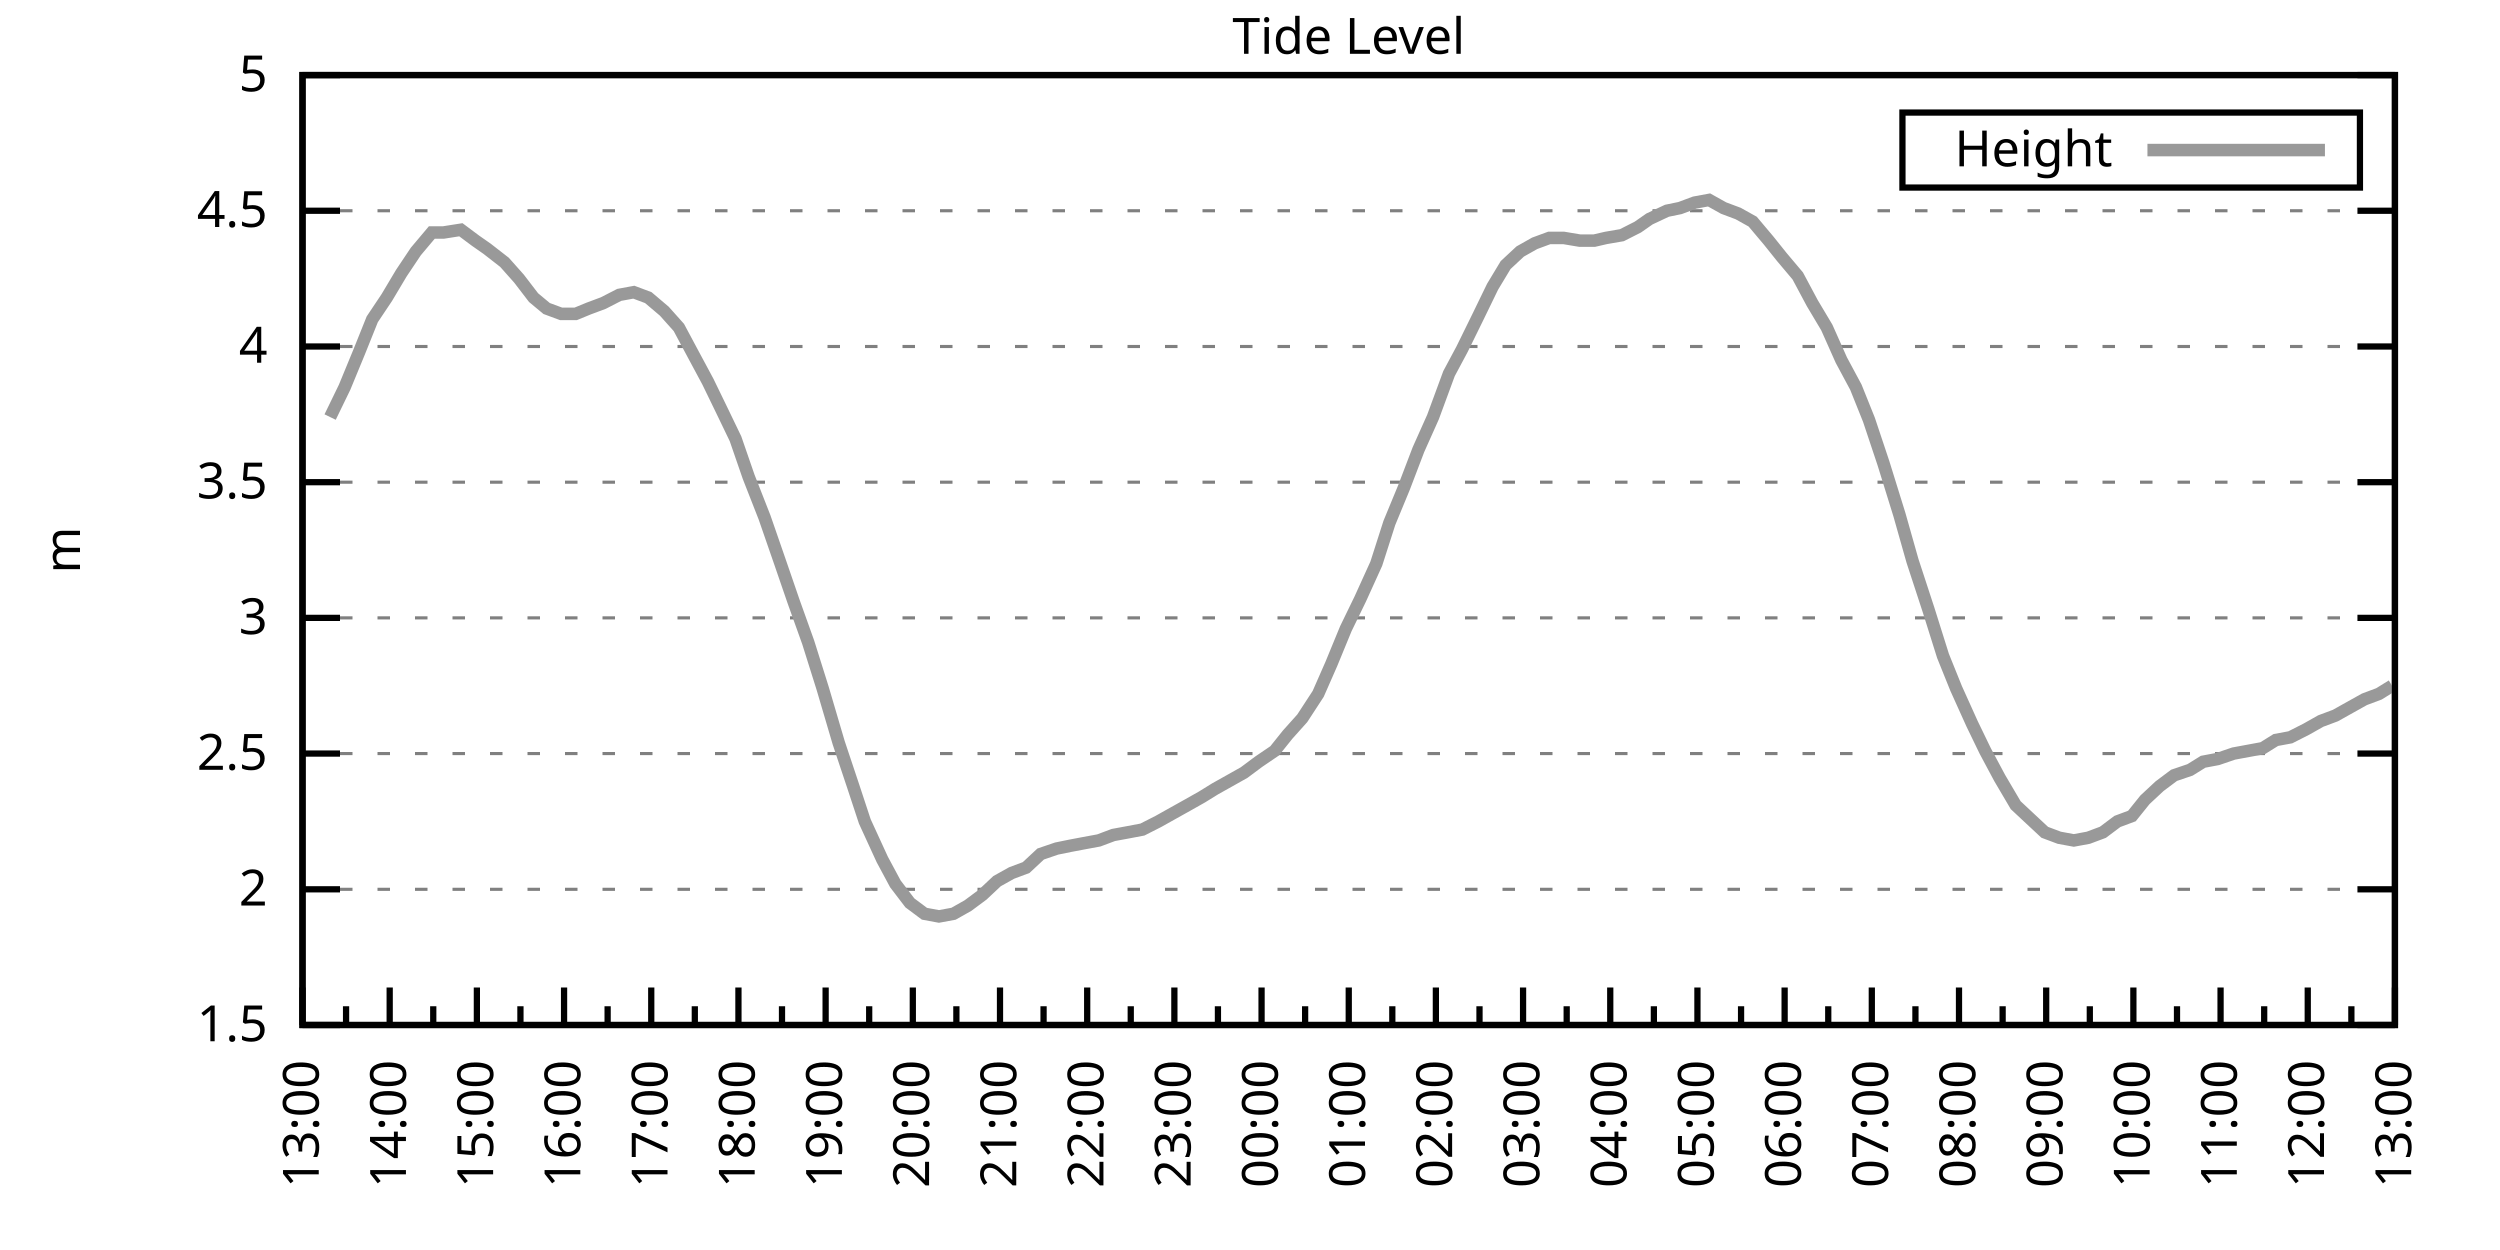
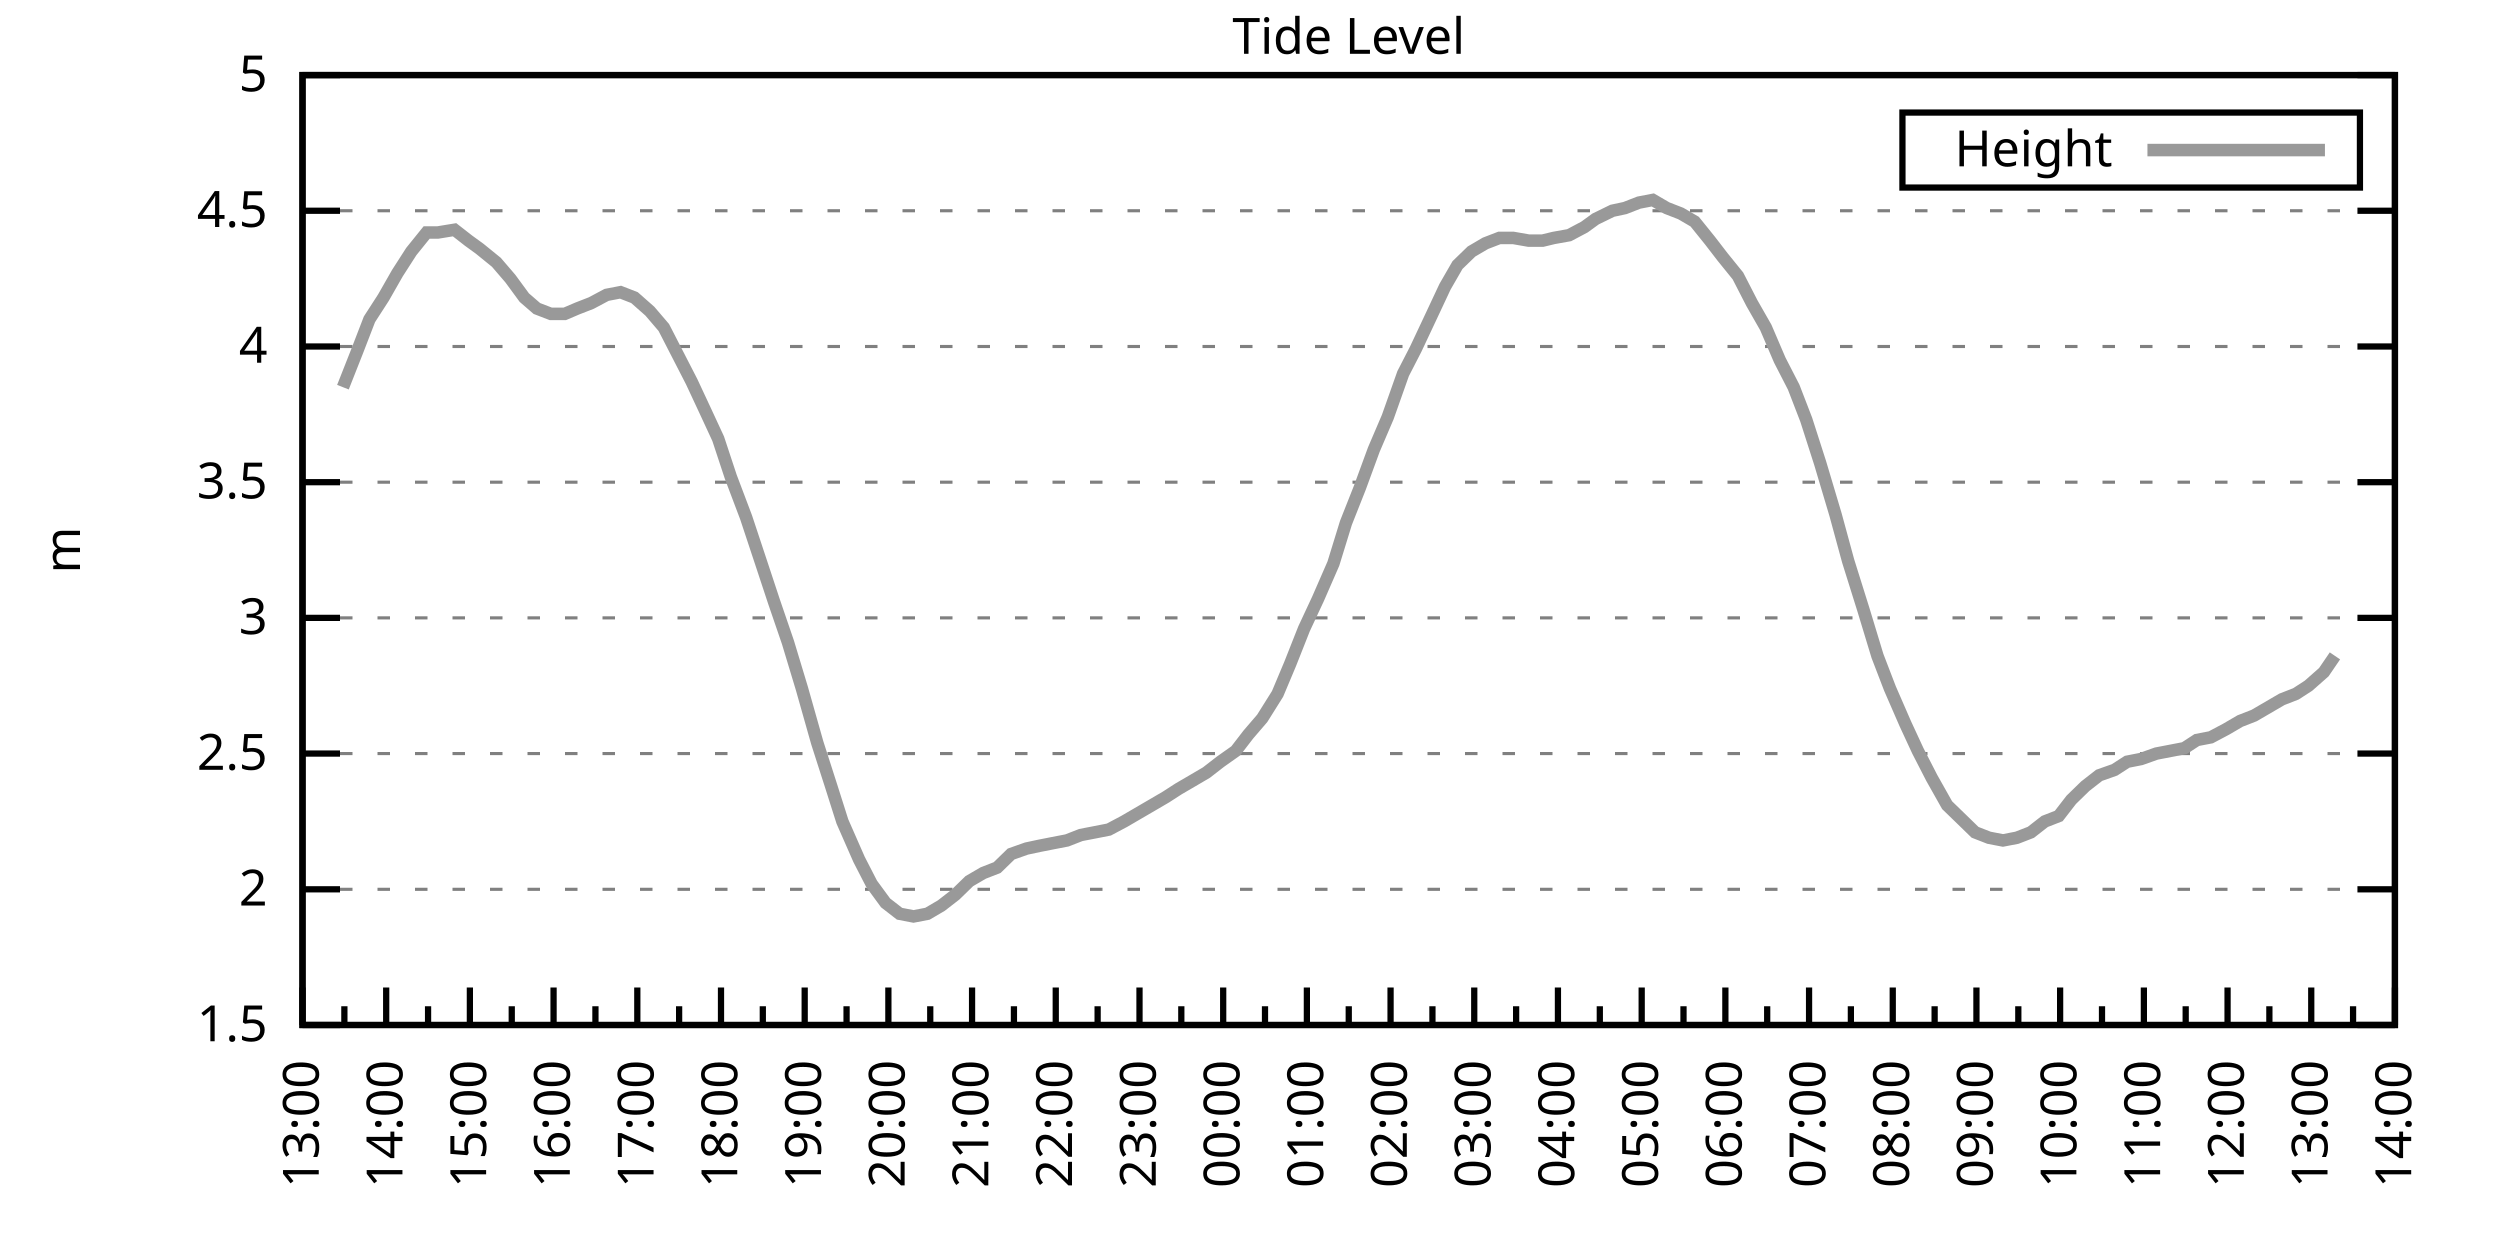
<svg xmlns="http://www.w3.org/2000/svg" xmlns:xlink="http://www.w3.org/1999/xlink" width="400" height="200" viewBox="0 0 400 200">
  <g id="gnuplot_canvas">
    <rect x="0" y="0" width="400" height="200" fill="none" />
    <defs>
      <circle id="gpDot" r="0.5" stroke-width="0.5" stroke="currentColor" />
      <path id="gpPt0" stroke-width="0.333" stroke="currentColor" d="M-1,0 h2 M0,-1 v2" />
      <path id="gpPt1" stroke-width="0.333" stroke="currentColor" d="M-1,-1 L1,1 M1,-1 L-1,1" />
      <path id="gpPt2" stroke-width="0.333" stroke="currentColor" d="M-1,0 L1,0 M0,-1 L0,1 M-1,-1 L1,1 M-1,1 L1,-1" />
      <rect id="gpPt3" stroke-width="0.333" stroke="currentColor" x="-1" y="-1" width="2" height="2" />
      <rect id="gpPt4" stroke-width="0.333" stroke="currentColor" fill="currentColor" x="-1" y="-1" width="2" height="2" />
      <circle id="gpPt5" stroke-width="0.333" stroke="currentColor" cx="0" cy="0" r="1" />
      <use xlink:href="#gpPt5" id="gpPt6" fill="currentColor" stroke="none" />
      <path id="gpPt7" stroke-width="0.333" stroke="currentColor" d="M0,-1.33 L-1.33,0.67 L1.33,0.67 z" />
      <use xlink:href="#gpPt7" id="gpPt8" fill="currentColor" stroke="none" />
      <use xlink:href="#gpPt7" id="gpPt9" stroke="currentColor" transform="rotate(180)" />
      <use xlink:href="#gpPt9" id="gpPt10" fill="currentColor" stroke="none" />
      <use xlink:href="#gpPt3" id="gpPt11" stroke="currentColor" transform="rotate(45)" />
      <use xlink:href="#gpPt11" id="gpPt12" fill="currentColor" stroke="none" />
      <path id="gpPt13" stroke-width="0.333" stroke="currentColor" d="M0,1.330 L1.265,0.411 L0.782,-1.067 L-0.782,-1.076 L-1.265,0.411 z" />
      <use xlink:href="#gpPt13" id="gpPt14" fill="currentColor" stroke="none" />
      <filter id="textbox" filterUnits="objectBoundingBox" x="0" y="0" height="1" width="1">
        <feFlood flood-color="white" flood-opacity="1" result="bgnd" />
        <feComposite in="SourceGraphic" in2="bgnd" operator="atop" />
      </filter>
      <filter id="greybox" filterUnits="objectBoundingBox" x="0" y="0" height="1" width="1">
        <feFlood flood-color="lightgrey" flood-opacity="1" result="grey" />
        <feComposite in="SourceGraphic" in2="grey" operator="atop" />
      </filter>
    </defs>
    <g fill="none" color="white" stroke="currentColor" stroke-width="1.00" stroke-linecap="butt" stroke-linejoin="miter">
</g>
    <g fill="none" color="black" stroke="currentColor" stroke-width="1.00" stroke-linecap="butt" stroke-linejoin="miter">
      <g stroke="none" shape-rendering="crispEdges">
        <polygon fill="rgb(255, 255, 255)" points="48.40,164.00 383.18,164.00 383.18,12.02 48.40,12.02 " />
      </g>
    </g>
    <g fill="none" color="black" stroke="currentColor" stroke-width="1.00" stroke-linecap="butt" stroke-linejoin="miter">
</g>
    <g fill="none" color="black" stroke="black" stroke-width="0.50" stroke-linecap="butt" stroke-linejoin="miter">
</g>
    <g fill="none" color="gray" stroke="currentColor" stroke-width="0.50" stroke-linecap="butt" stroke-linejoin="miter">
      <path stroke="gray" stroke-dasharray="2,4" class="gridline" d="M48.40,164.00 L383.19,164.00  " />
    </g>
    <g fill="none" color="gray" stroke="gray" stroke-width="1.00" stroke-linecap="butt" stroke-linejoin="miter">
</g>
    <g fill="none" color="black" stroke="currentColor" stroke-width="1.00" stroke-linecap="butt" stroke-linejoin="miter">
      <path stroke="black" d="M48.40,164.00 L54.40,164.00 M383.19,164.00 L377.19,164.00  " />
      <g transform="translate(42.80,166.60)" stroke="none" fill="black" font-family="Sans" font-size="8.00" text-anchor="end">
        <text>
          <tspan font-family="Sans"> 1.5</tspan>
        </text>
      </g>
    </g>
    <g fill="none" color="black" stroke="currentColor" stroke-width="1.00" stroke-linecap="butt" stroke-linejoin="miter">
</g>
    <g fill="none" color="black" stroke="black" stroke-width="0.50" stroke-linecap="butt" stroke-linejoin="miter">
</g>
    <g fill="none" color="gray" stroke="currentColor" stroke-width="0.50" stroke-linecap="butt" stroke-linejoin="miter">
      <path stroke="gray" stroke-dasharray="2,4" class="gridline" d="M48.40,142.29 L383.19,142.29  " />
    </g>
    <g fill="none" color="gray" stroke="gray" stroke-width="1.00" stroke-linecap="butt" stroke-linejoin="miter">
</g>
    <g fill="none" color="black" stroke="currentColor" stroke-width="1.00" stroke-linecap="butt" stroke-linejoin="miter">
      <path stroke="black" d="M48.40,142.29 L54.40,142.29 M383.19,142.29 L377.19,142.29  " />
      <g transform="translate(42.80,144.89)" stroke="none" fill="black" font-family="Sans" font-size="8.00" text-anchor="end">
        <text>
          <tspan font-family="Sans"> 2</tspan>
        </text>
      </g>
    </g>
    <g fill="none" color="black" stroke="currentColor" stroke-width="1.00" stroke-linecap="butt" stroke-linejoin="miter">
</g>
    <g fill="none" color="black" stroke="black" stroke-width="0.50" stroke-linecap="butt" stroke-linejoin="miter">
</g>
    <g fill="none" color="gray" stroke="currentColor" stroke-width="0.50" stroke-linecap="butt" stroke-linejoin="miter">
      <path stroke="gray" stroke-dasharray="2,4" class="gridline" d="M48.40,120.57 L383.19,120.57  " />
    </g>
    <g fill="none" color="gray" stroke="gray" stroke-width="1.00" stroke-linecap="butt" stroke-linejoin="miter">
</g>
    <g fill="none" color="black" stroke="currentColor" stroke-width="1.00" stroke-linecap="butt" stroke-linejoin="miter">
      <path stroke="black" d="M48.40,120.57 L54.40,120.57 M383.19,120.57 L377.19,120.57  " />
      <g transform="translate(42.80,123.17)" stroke="none" fill="black" font-family="Sans" font-size="8.00" text-anchor="end">
        <text>
          <tspan font-family="Sans"> 2.5</tspan>
        </text>
      </g>
    </g>
    <g fill="none" color="black" stroke="currentColor" stroke-width="1.00" stroke-linecap="butt" stroke-linejoin="miter">
</g>
    <g fill="none" color="black" stroke="black" stroke-width="0.50" stroke-linecap="butt" stroke-linejoin="miter">
</g>
    <g fill="none" color="gray" stroke="currentColor" stroke-width="0.50" stroke-linecap="butt" stroke-linejoin="miter">
      <path stroke="gray" stroke-dasharray="2,4" class="gridline" d="M48.40,98.86 L383.19,98.86  " />
    </g>
    <g fill="none" color="gray" stroke="gray" stroke-width="1.00" stroke-linecap="butt" stroke-linejoin="miter">
</g>
    <g fill="none" color="black" stroke="currentColor" stroke-width="1.00" stroke-linecap="butt" stroke-linejoin="miter">
      <path stroke="black" d="M48.40,98.86 L54.40,98.86 M383.19,98.86 L377.19,98.86  " />
      <g transform="translate(42.80,101.46)" stroke="none" fill="black" font-family="Sans" font-size="8.00" text-anchor="end">
        <text>
          <tspan font-family="Sans"> 3</tspan>
        </text>
      </g>
    </g>
    <g fill="none" color="black" stroke="currentColor" stroke-width="1.00" stroke-linecap="butt" stroke-linejoin="miter">
</g>
    <g fill="none" color="black" stroke="black" stroke-width="0.50" stroke-linecap="butt" stroke-linejoin="miter">
</g>
    <g fill="none" color="gray" stroke="currentColor" stroke-width="0.50" stroke-linecap="butt" stroke-linejoin="miter">
      <path stroke="gray" stroke-dasharray="2,4" class="gridline" d="M48.40,77.15 L383.19,77.15  " />
    </g>
    <g fill="none" color="gray" stroke="gray" stroke-width="1.00" stroke-linecap="butt" stroke-linejoin="miter">
</g>
    <g fill="none" color="black" stroke="currentColor" stroke-width="1.00" stroke-linecap="butt" stroke-linejoin="miter">
      <path stroke="black" d="M48.40,77.15 L54.40,77.15 M383.19,77.15 L377.19,77.15  " />
      <g transform="translate(42.80,79.75)" stroke="none" fill="black" font-family="Sans" font-size="8.00" text-anchor="end">
        <text>
          <tspan font-family="Sans"> 3.5</tspan>
        </text>
      </g>
    </g>
    <g fill="none" color="black" stroke="currentColor" stroke-width="1.00" stroke-linecap="butt" stroke-linejoin="miter">
</g>
    <g fill="none" color="black" stroke="black" stroke-width="0.50" stroke-linecap="butt" stroke-linejoin="miter">
</g>
    <g fill="none" color="gray" stroke="currentColor" stroke-width="0.50" stroke-linecap="butt" stroke-linejoin="miter">
      <path stroke="gray" stroke-dasharray="2,4" class="gridline" d="M48.40,55.44 L383.19,55.44  " />
    </g>
    <g fill="none" color="gray" stroke="gray" stroke-width="1.00" stroke-linecap="butt" stroke-linejoin="miter">
</g>
    <g fill="none" color="black" stroke="currentColor" stroke-width="1.00" stroke-linecap="butt" stroke-linejoin="miter">
      <path stroke="black" d="M48.40,55.44 L54.40,55.44 M383.19,55.44 L377.19,55.44  " />
      <g transform="translate(42.80,58.04)" stroke="none" fill="black" font-family="Sans" font-size="8.00" text-anchor="end">
        <text>
          <tspan font-family="Sans"> 4</tspan>
        </text>
      </g>
    </g>
    <g fill="none" color="black" stroke="currentColor" stroke-width="1.00" stroke-linecap="butt" stroke-linejoin="miter">
</g>
    <g fill="none" color="black" stroke="black" stroke-width="0.50" stroke-linecap="butt" stroke-linejoin="miter">
</g>
    <g fill="none" color="gray" stroke="currentColor" stroke-width="0.50" stroke-linecap="butt" stroke-linejoin="miter">
      <path stroke="gray" stroke-dasharray="2,4" class="gridline" d="M48.40,33.72 L383.19,33.72  " />
    </g>
    <g fill="none" color="gray" stroke="gray" stroke-width="1.00" stroke-linecap="butt" stroke-linejoin="miter">
</g>
    <g fill="none" color="black" stroke="currentColor" stroke-width="1.00" stroke-linecap="butt" stroke-linejoin="miter">
      <path stroke="black" d="M48.40,33.72 L54.40,33.72 M383.19,33.72 L377.19,33.72  " />
      <g transform="translate(42.80,36.32)" stroke="none" fill="black" font-family="Sans" font-size="8.00" text-anchor="end">
        <text>
          <tspan font-family="Sans"> 4.5</tspan>
        </text>
      </g>
    </g>
    <g fill="none" color="black" stroke="currentColor" stroke-width="1.00" stroke-linecap="butt" stroke-linejoin="miter">
</g>
    <g fill="none" color="black" stroke="black" stroke-width="0.50" stroke-linecap="butt" stroke-linejoin="miter">
</g>
    <g fill="none" color="gray" stroke="currentColor" stroke-width="0.50" stroke-linecap="butt" stroke-linejoin="miter">
      <path stroke="gray" stroke-dasharray="2,4" class="gridline" d="M48.40,12.01 L383.19,12.01  " />
    </g>
    <g fill="none" color="gray" stroke="gray" stroke-width="1.00" stroke-linecap="butt" stroke-linejoin="miter">
</g>
    <g fill="none" color="black" stroke="currentColor" stroke-width="1.00" stroke-linecap="butt" stroke-linejoin="miter">
      <path stroke="black" d="M48.40,12.01 L54.40,12.01 M383.19,12.01 L377.19,12.01  " />
      <g transform="translate(42.80,14.61)" stroke="none" fill="black" font-family="Sans" font-size="8.00" text-anchor="end">
        <text>
          <tspan font-family="Sans"> 5</tspan>
        </text>
      </g>
    </g>
    <g fill="none" color="black" stroke="currentColor" stroke-width="1.00" stroke-linecap="butt" stroke-linejoin="miter">
      <path stroke="black" d="M48.40,164.00 L48.40,158.00  " />
      <g transform="translate(51.00,169.60) rotate(270)" stroke="none" fill="black" font-family="Sans" font-size="8.00" text-anchor="end">
        <text>
          <tspan font-family="Sans">13:00</tspan>
        </text>
      </g>
    </g>
    <g fill="none" color="black" stroke="currentColor" stroke-width="1.00" stroke-linecap="butt" stroke-linejoin="miter">
-       <path stroke="black" d="M55.37,164.00 L55.37,161.00 M62.35,164.00 L62.35,158.00  " />
-       <g transform="translate(64.95,169.60) rotate(270)" stroke="none" fill="black" font-family="Sans" font-size="8.00" text-anchor="end">
+       <path stroke="black" d="M55.10,164.00 L55.10,161.00 M61.79,164.00 L61.79,158.00  " />
+       <g transform="translate(64.39,169.60) rotate(270)" stroke="none" fill="black" font-family="Sans" font-size="8.00" text-anchor="end">
        <text>
          <tspan font-family="Sans">14:00</tspan>
        </text>
      </g>
    </g>
    <g fill="none" color="black" stroke="currentColor" stroke-width="1.00" stroke-linecap="butt" stroke-linejoin="miter">
-       <path stroke="black" d="M69.32,164.00 L69.32,161.00 M76.30,164.00 L76.30,158.00  " />
-       <g transform="translate(78.90,169.60) rotate(270)" stroke="none" fill="black" font-family="Sans" font-size="8.00" text-anchor="end">
+       <path stroke="black" d="M68.49,164.00 L68.49,161.00 M75.18,164.00 L75.18,158.00  " />
+       <g transform="translate(77.78,169.60) rotate(270)" stroke="none" fill="black" font-family="Sans" font-size="8.00" text-anchor="end">
        <text>
          <tspan font-family="Sans">15:00</tspan>
        </text>
      </g>
    </g>
    <g fill="none" color="black" stroke="currentColor" stroke-width="1.00" stroke-linecap="butt" stroke-linejoin="miter">
-       <path stroke="black" d="M83.27,164.00 L83.27,161.00 M90.25,164.00 L90.25,158.00  " />
-       <g transform="translate(92.85,169.60) rotate(270)" stroke="none" fill="black" font-family="Sans" font-size="8.00" text-anchor="end">
+       <path stroke="black" d="M81.88,164.00 L81.88,161.00 M88.57,164.00 L88.57,158.00  " />
+       <g transform="translate(91.17,169.60) rotate(270)" stroke="none" fill="black" font-family="Sans" font-size="8.00" text-anchor="end">
        <text>
          <tspan font-family="Sans">16:00</tspan>
        </text>
      </g>
    </g>
    <g fill="none" color="black" stroke="currentColor" stroke-width="1.00" stroke-linecap="butt" stroke-linejoin="miter">
-       <path stroke="black" d="M97.22,164.00 L97.22,161.00 M104.20,164.00 L104.20,158.00  " />
-       <g transform="translate(106.80,169.60) rotate(270)" stroke="none" fill="black" font-family="Sans" font-size="8.00" text-anchor="end">
+       <path stroke="black" d="M95.27,164.00 L95.27,161.00 M101.97,164.00 L101.97,158.00  " />
+       <g transform="translate(104.57,169.60) rotate(270)" stroke="none" fill="black" font-family="Sans" font-size="8.00" text-anchor="end">
        <text>
          <tspan font-family="Sans">17:00</tspan>
        </text>
      </g>
    </g>
    <g fill="none" color="black" stroke="currentColor" stroke-width="1.00" stroke-linecap="butt" stroke-linejoin="miter">
-       <path stroke="black" d="M111.17,164.00 L111.17,161.00 M118.15,164.00 L118.15,158.00  " />
-       <g transform="translate(120.75,169.60) rotate(270)" stroke="none" fill="black" font-family="Sans" font-size="8.00" text-anchor="end">
+       <path stroke="black" d="M108.66,164.00 L108.66,161.00 M115.36,164.00 L115.36,158.00  " />
+       <g transform="translate(117.96,169.60) rotate(270)" stroke="none" fill="black" font-family="Sans" font-size="8.00" text-anchor="end">
        <text>
          <tspan font-family="Sans">18:00</tspan>
        </text>
      </g>
    </g>
    <g fill="none" color="black" stroke="currentColor" stroke-width="1.00" stroke-linecap="butt" stroke-linejoin="miter">
-       <path stroke="black" d="M125.12,164.00 L125.12,161.00 M132.10,164.00 L132.10,158.00  " />
-       <g transform="translate(134.70,169.60) rotate(270)" stroke="none" fill="black" font-family="Sans" font-size="8.00" text-anchor="end">
+       <path stroke="black" d="M122.05,164.00 L122.05,161.00 M128.75,164.00 L128.75,158.00  " />
+       <g transform="translate(131.35,169.60) rotate(270)" stroke="none" fill="black" font-family="Sans" font-size="8.00" text-anchor="end">
        <text>
          <tspan font-family="Sans">19:00</tspan>
        </text>
      </g>
    </g>
    <g fill="none" color="black" stroke="currentColor" stroke-width="1.00" stroke-linecap="butt" stroke-linejoin="miter">
-       <path stroke="black" d="M139.07,164.00 L139.07,161.00 M146.05,164.00 L146.05,158.00  " />
-       <g transform="translate(148.65,169.60) rotate(270)" stroke="none" fill="black" font-family="Sans" font-size="8.00" text-anchor="end">
+       <path stroke="black" d="M135.45,164.00 L135.45,161.00 M142.14,164.00 L142.14,158.00  " />
+       <g transform="translate(144.74,169.60) rotate(270)" stroke="none" fill="black" font-family="Sans" font-size="8.00" text-anchor="end">
        <text>
          <tspan font-family="Sans">20:00</tspan>
        </text>
      </g>
    </g>
    <g fill="none" color="black" stroke="currentColor" stroke-width="1.00" stroke-linecap="butt" stroke-linejoin="miter">
-       <path stroke="black" d="M153.02,164.00 L153.02,161.00 M160.00,164.00 L160.00,158.00  " />
-       <g transform="translate(162.60,169.60) rotate(270)" stroke="none" fill="black" font-family="Sans" font-size="8.00" text-anchor="end">
+       <path stroke="black" d="M148.84,164.00 L148.84,161.00 M155.53,164.00 L155.53,158.00  " />
+       <g transform="translate(158.13,169.60) rotate(270)" stroke="none" fill="black" font-family="Sans" font-size="8.00" text-anchor="end">
        <text>
          <tspan font-family="Sans">21:00</tspan>
        </text>
      </g>
    </g>
    <g fill="none" color="black" stroke="currentColor" stroke-width="1.00" stroke-linecap="butt" stroke-linejoin="miter">
-       <path stroke="black" d="M166.97,164.00 L166.97,161.00 M173.95,164.00 L173.95,158.00  " />
-       <g transform="translate(176.55,169.60) rotate(270)" stroke="none" fill="black" font-family="Sans" font-size="8.00" text-anchor="end">
+       <path stroke="black" d="M162.23,164.00 L162.23,161.00 M168.92,164.00 L168.92,158.00  " />
+       <g transform="translate(171.52,169.60) rotate(270)" stroke="none" fill="black" font-family="Sans" font-size="8.00" text-anchor="end">
        <text>
          <tspan font-family="Sans">22:00</tspan>
        </text>
      </g>
    </g>
    <g fill="none" color="black" stroke="currentColor" stroke-width="1.00" stroke-linecap="butt" stroke-linejoin="miter">
-       <path stroke="black" d="M180.92,164.00 L180.92,161.00 M187.90,164.00 L187.90,158.00  " />
-       <g transform="translate(190.50,169.60) rotate(270)" stroke="none" fill="black" font-family="Sans" font-size="8.00" text-anchor="end">
+       <path stroke="black" d="M175.62,164.00 L175.62,161.00 M182.32,164.00 L182.32,158.00  " />
+       <g transform="translate(184.92,169.60) rotate(270)" stroke="none" fill="black" font-family="Sans" font-size="8.00" text-anchor="end">
        <text>
          <tspan font-family="Sans">23:00</tspan>
        </text>
      </g>
    </g>
    <g fill="none" color="black" stroke="currentColor" stroke-width="1.00" stroke-linecap="butt" stroke-linejoin="miter">
-       <path stroke="black" d="M194.87,164.00 L194.87,161.00 M201.85,164.00 L201.85,158.00  " />
-       <g transform="translate(204.45,169.60) rotate(270)" stroke="none" fill="black" font-family="Sans" font-size="8.00" text-anchor="end">
+       <path stroke="black" d="M189.01,164.00 L189.01,161.00 M195.71,164.00 L195.71,158.00  " />
+       <g transform="translate(198.31,169.60) rotate(270)" stroke="none" fill="black" font-family="Sans" font-size="8.00" text-anchor="end">
        <text>
          <tspan font-family="Sans">00:00</tspan>
        </text>
      </g>
    </g>
    <g fill="none" color="black" stroke="currentColor" stroke-width="1.00" stroke-linecap="butt" stroke-linejoin="miter">
-       <path stroke="black" d="M208.82,164.00 L208.82,161.00 M215.80,164.00 L215.80,158.00  " />
-       <g transform="translate(218.40,169.60) rotate(270)" stroke="none" fill="black" font-family="Sans" font-size="8.00" text-anchor="end">
+       <path stroke="black" d="M202.40,164.00 L202.40,161.00 M209.10,164.00 L209.10,158.00  " />
+       <g transform="translate(211.70,169.60) rotate(270)" stroke="none" fill="black" font-family="Sans" font-size="8.00" text-anchor="end">
        <text>
          <tspan font-family="Sans">01:00</tspan>
        </text>
      </g>
    </g>
    <g fill="none" color="black" stroke="currentColor" stroke-width="1.00" stroke-linecap="butt" stroke-linejoin="miter">
-       <path stroke="black" d="M222.77,164.00 L222.77,161.00 M229.74,164.00 L229.74,158.00  " />
-       <g transform="translate(232.34,169.60) rotate(270)" stroke="none" fill="black" font-family="Sans" font-size="8.00" text-anchor="end">
+       <path stroke="black" d="M215.80,164.00 L215.80,161.00 M222.49,164.00 L222.49,158.00  " />
+       <g transform="translate(225.09,169.60) rotate(270)" stroke="none" fill="black" font-family="Sans" font-size="8.00" text-anchor="end">
        <text>
          <tspan font-family="Sans">02:00</tspan>
        </text>
      </g>
    </g>
    <g fill="none" color="black" stroke="currentColor" stroke-width="1.00" stroke-linecap="butt" stroke-linejoin="miter">
-       <path stroke="black" d="M236.72,164.00 L236.72,161.00 M243.69,164.00 L243.69,158.00  " />
-       <g transform="translate(246.29,169.60) rotate(270)" stroke="none" fill="black" font-family="Sans" font-size="8.00" text-anchor="end">
+       <path stroke="black" d="M229.19,164.00 L229.19,161.00 M235.88,164.00 L235.88,158.00  " />
+       <g transform="translate(238.48,169.60) rotate(270)" stroke="none" fill="black" font-family="Sans" font-size="8.00" text-anchor="end">
        <text>
          <tspan font-family="Sans">03:00</tspan>
        </text>
      </g>
    </g>
    <g fill="none" color="black" stroke="currentColor" stroke-width="1.00" stroke-linecap="butt" stroke-linejoin="miter">
-       <path stroke="black" d="M250.67,164.00 L250.67,161.00 M257.64,164.00 L257.64,158.00  " />
-       <g transform="translate(260.24,169.60) rotate(270)" stroke="none" fill="black" font-family="Sans" font-size="8.00" text-anchor="end">
+       <path stroke="black" d="M242.58,164.00 L242.58,161.00 M249.27,164.00 L249.27,158.00  " />
+       <g transform="translate(251.87,169.60) rotate(270)" stroke="none" fill="black" font-family="Sans" font-size="8.00" text-anchor="end">
        <text>
          <tspan font-family="Sans">04:00</tspan>
        </text>
      </g>
    </g>
    <g fill="none" color="black" stroke="currentColor" stroke-width="1.00" stroke-linecap="butt" stroke-linejoin="miter">
-       <path stroke="black" d="M264.62,164.00 L264.62,161.00 M271.59,164.00 L271.59,158.00  " />
-       <g transform="translate(274.19,169.60) rotate(270)" stroke="none" fill="black" font-family="Sans" font-size="8.00" text-anchor="end">
+       <path stroke="black" d="M255.97,164.00 L255.97,161.00 M262.67,164.00 L262.67,158.00  " />
+       <g transform="translate(265.27,169.60) rotate(270)" stroke="none" fill="black" font-family="Sans" font-size="8.00" text-anchor="end">
        <text>
          <tspan font-family="Sans">05:00</tspan>
        </text>
      </g>
    </g>
    <g fill="none" color="black" stroke="currentColor" stroke-width="1.00" stroke-linecap="butt" stroke-linejoin="miter">
-       <path stroke="black" d="M278.57,164.00 L278.57,161.00 M285.54,164.00 L285.54,158.00  " />
-       <g transform="translate(288.14,169.60) rotate(270)" stroke="none" fill="black" font-family="Sans" font-size="8.00" text-anchor="end">
+       <path stroke="black" d="M269.36,164.00 L269.36,161.00 M276.06,164.00 L276.06,158.00  " />
+       <g transform="translate(278.66,169.60) rotate(270)" stroke="none" fill="black" font-family="Sans" font-size="8.00" text-anchor="end">
        <text>
          <tspan font-family="Sans">06:00</tspan>
        </text>
      </g>
    </g>
    <g fill="none" color="black" stroke="currentColor" stroke-width="1.00" stroke-linecap="butt" stroke-linejoin="miter">
-       <path stroke="black" d="M292.52,164.00 L292.52,161.00 M299.49,164.00 L299.49,158.00  " />
-       <g transform="translate(302.09,169.60) rotate(270)" stroke="none" fill="black" font-family="Sans" font-size="8.00" text-anchor="end">
+       <path stroke="black" d="M282.75,164.00 L282.75,161.00 M289.45,164.00 L289.45,158.00  " />
+       <g transform="translate(292.05,169.60) rotate(270)" stroke="none" fill="black" font-family="Sans" font-size="8.00" text-anchor="end">
        <text>
          <tspan font-family="Sans">07:00</tspan>
        </text>
      </g>
    </g>
    <g fill="none" color="black" stroke="currentColor" stroke-width="1.00" stroke-linecap="butt" stroke-linejoin="miter">
-       <path stroke="black" d="M306.47,164.00 L306.47,161.00 M313.44,164.00 L313.44,158.00  " />
-       <g transform="translate(316.04,169.60) rotate(270)" stroke="none" fill="black" font-family="Sans" font-size="8.00" text-anchor="end">
+       <path stroke="black" d="M296.14,164.00 L296.14,161.00 M302.84,164.00 L302.84,158.00  " />
+       <g transform="translate(305.44,169.60) rotate(270)" stroke="none" fill="black" font-family="Sans" font-size="8.00" text-anchor="end">
        <text>
          <tspan font-family="Sans">08:00</tspan>
        </text>
      </g>
    </g>
    <g fill="none" color="black" stroke="currentColor" stroke-width="1.00" stroke-linecap="butt" stroke-linejoin="miter">
-       <path stroke="black" d="M320.42,164.00 L320.42,161.00 M327.39,164.00 L327.39,158.00  " />
-       <g transform="translate(329.99,169.60) rotate(270)" stroke="none" fill="black" font-family="Sans" font-size="8.00" text-anchor="end">
+       <path stroke="black" d="M309.54,164.00 L309.54,161.00 M316.23,164.00 L316.23,158.00  " />
+       <g transform="translate(318.83,169.60) rotate(270)" stroke="none" fill="black" font-family="Sans" font-size="8.00" text-anchor="end">
        <text>
          <tspan font-family="Sans">09:00</tspan>
        </text>
      </g>
    </g>
    <g fill="none" color="black" stroke="currentColor" stroke-width="1.00" stroke-linecap="butt" stroke-linejoin="miter">
-       <path stroke="black" d="M334.37,164.00 L334.37,161.00 M341.34,164.00 L341.34,158.00  " />
-       <g transform="translate(343.94,169.60) rotate(270)" stroke="none" fill="black" font-family="Sans" font-size="8.00" text-anchor="end">
+       <path stroke="black" d="M322.93,164.00 L322.93,161.00 M329.62,164.00 L329.62,158.00  " />
+       <g transform="translate(332.22,169.60) rotate(270)" stroke="none" fill="black" font-family="Sans" font-size="8.00" text-anchor="end">
        <text>
          <tspan font-family="Sans">10:00</tspan>
        </text>
      </g>
    </g>
    <g fill="none" color="black" stroke="currentColor" stroke-width="1.00" stroke-linecap="butt" stroke-linejoin="miter">
-       <path stroke="black" d="M348.32,164.00 L348.32,161.00 M355.29,164.00 L355.29,158.00  " />
-       <g transform="translate(357.89,169.60) rotate(270)" stroke="none" fill="black" font-family="Sans" font-size="8.00" text-anchor="end">
+       <path stroke="black" d="M336.32,164.00 L336.32,161.00 M343.02,164.00 L343.02,158.00  " />
+       <g transform="translate(345.62,169.60) rotate(270)" stroke="none" fill="black" font-family="Sans" font-size="8.00" text-anchor="end">
        <text>
          <tspan font-family="Sans">11:00</tspan>
        </text>
      </g>
    </g>
    <g fill="none" color="black" stroke="currentColor" stroke-width="1.00" stroke-linecap="butt" stroke-linejoin="miter">
-       <path stroke="black" d="M362.27,164.00 L362.27,161.00 M369.24,164.00 L369.24,158.00  " />
-       <g transform="translate(371.84,169.60) rotate(270)" stroke="none" fill="black" font-family="Sans" font-size="8.00" text-anchor="end">
+       <path stroke="black" d="M349.71,164.00 L349.71,161.00 M356.41,164.00 L356.41,158.00  " />
+       <g transform="translate(359.01,169.60) rotate(270)" stroke="none" fill="black" font-family="Sans" font-size="8.00" text-anchor="end">
        <text>
          <tspan font-family="Sans">12:00</tspan>
        </text>
      </g>
    </g>
    <g fill="none" color="black" stroke="currentColor" stroke-width="1.00" stroke-linecap="butt" stroke-linejoin="miter">
-       <path stroke="black" d="M376.22,164.00 L376.22,161.00 M383.19,164.00 L383.19,158.00  " />
+       <path stroke="black" d="M363.10,164.00 L363.10,161.00 M369.80,164.00 L369.80,158.00  " />
+       <g transform="translate(372.40,169.60) rotate(270)" stroke="none" fill="black" font-family="Sans" font-size="8.00" text-anchor="end">
+         <text>
+           <tspan font-family="Sans">13:00</tspan>
+         </text>
+       </g>
+     </g>
+     <g fill="none" color="black" stroke="currentColor" stroke-width="1.00" stroke-linecap="butt" stroke-linejoin="miter">
+       <path stroke="black" d="M376.49,164.00 L376.49,161.00 M383.19,164.00 L383.19,158.00  " />
      <g transform="translate(385.79,169.60) rotate(270)" stroke="none" fill="black" font-family="Sans" font-size="8.00" text-anchor="end">
        <text>
-           <tspan font-family="Sans">13:00</tspan>
+           <tspan font-family="Sans">14:00</tspan>
        </text>
      </g>
    </g>
    <g fill="none" color="black" stroke="currentColor" stroke-width="1.00" stroke-linecap="butt" stroke-linejoin="miter">
</g>
    <g fill="none" color="black" stroke="currentColor" stroke-width="1.00" stroke-linecap="butt" stroke-linejoin="miter">
      <path stroke="black" d="M48.40,12.01 L48.40,164.00 L383.19,164.00 L383.19,12.01 L48.40,12.01 Z  " />
    </g>
    <g fill="none" color="black" stroke="currentColor" stroke-width="1.00" stroke-linecap="butt" stroke-linejoin="miter">
      <g transform="translate(12.80,88.01) rotate(270)" stroke="none" fill="black" font-family="Sans" font-size="8.00" text-anchor="middle">
        <text>
          <tspan font-family="Sans">m</tspan>
        </text>
      </g>
    </g>
    <g fill="none" color="black" stroke="currentColor" stroke-width="1.00" stroke-linecap="butt" stroke-linejoin="miter">
</g>
    <g fill="none" color="black" stroke="currentColor" stroke-width="1.00" stroke-linecap="butt" stroke-linejoin="miter">
      <path stroke="black" d="M304.39,30.01 L304.39,18.01 L377.59,18.01 L377.59,30.01 L304.39,30.01 Z  " />
    </g>
    <g id="Tide_level_plot_1">
      <g fill="none" color="white" stroke="black" stroke-width="2.00" stroke-linecap="butt" stroke-linejoin="miter">
</g>
      <g fill="none" color="black" stroke="currentColor" stroke-width="2.00" stroke-linecap="butt" stroke-linejoin="miter">
        <g transform="translate(337.99,26.61)" stroke="none" fill="black" font-family="Sans" font-size="8.00" text-anchor="end">
          <text>
            <tspan font-family="Sans">Height</tspan>
          </text>
        </g>
      </g>
      <g fill="none" color="black" stroke="currentColor" stroke-width="2.00" stroke-linecap="butt" stroke-linejoin="miter">
-         <path stroke="rgb(153, 153, 153)" d="M343.59,24.01 L371.99,24.01 M52.82,66.73 L55.14,61.95 L57.47,56.30 L59.56,51.09 L61.88,47.62 L64.21,43.71   L66.53,40.24 L69.09,37.20 L70.95,37.20 L73.74,36.76 L76.07,38.50 L77.93,39.80 L80.72,41.97 L83.04,44.58   L85.37,47.62 L87.46,49.36 L89.78,50.22 L92.11,50.22 L94.20,49.36 L96.53,48.49 L99.08,47.18 L101.41,46.75   L103.73,47.62 L106.29,49.79 L108.62,52.40 L110.94,56.74 L113.27,61.08 L115.59,65.86 L117.68,70.20 L119.78,76.28   L122.33,82.79 L124.89,90.18 L126.98,96.26 L129.31,102.77 L131.63,110.15 L134.19,118.84 L136.51,125.79 L138.37,131.43   L141.16,137.51 L143.26,141.42 L145.58,144.46 L147.91,146.20 L150.23,146.63 L152.56,146.20 L154.88,144.89 L157.21,143.16   L159.53,140.98 L161.86,139.68 L164.18,138.81 L166.51,136.64 L169.06,135.77 L171.16,135.34 L173.48,134.90 L175.81,134.47   L178.13,133.60 L180.46,133.17 L182.78,132.73 L185.34,131.43 L187.66,130.13 L189.99,128.83 L192.31,127.52 L194.41,126.22   L196.73,124.92 L199.06,123.61 L201.38,121.88 L203.94,120.14 L206.03,117.53 L208.36,114.93 L210.91,111.02 L213.01,106.24   L215.33,100.60 L217.65,95.82 L220.21,90.18 L222.30,83.66 L224.63,78.02 L226.95,71.94 L229.28,66.73 L231.84,59.78   L233.93,55.87 L236.49,50.66 L238.81,45.88 L240.90,42.41 L243.23,40.24 L245.55,38.93 L247.88,38.07 L250.20,38.07   L252.76,38.50 L255.09,38.50 L256.95,38.07 L259.50,37.63 L262.06,36.33 L263.92,35.03 L266.71,33.72 L268.80,33.29   L271.13,32.42 L273.45,31.99 L275.78,33.29 L278.10,34.16 L280.43,35.46 L282.99,38.50 L285.08,41.11 L287.64,44.15   L289.96,48.49 L292.29,52.40 L294.61,57.61 L296.94,61.95 L299.03,67.16 L301.35,74.11 L303.91,82.36 L306.00,89.74   L308.56,97.56 L310.88,104.94 L312.98,110.15 L315.53,115.80 L317.63,120.14 L319.95,124.48 L322.51,128.83 L324.83,131.00   L327.16,133.17 L329.48,134.04 L331.81,134.47 L334.13,134.04 L336.46,133.17 L338.78,131.43 L341.11,130.56 L343.20,127.96   L345.53,125.79 L347.85,124.05 L350.41,123.18 L352.50,121.88 L354.83,121.44 L357.38,120.57 L359.71,120.14 L362.03,119.71   L364.13,118.40 L366.45,117.97 L369.01,116.67 L371.33,115.36 L373.66,114.49 L375.98,113.19 L378.31,111.89 L380.63,111.02   L382.73,109.72  " />
+         <path stroke="rgb(153, 153, 153)" d="M343.59,24.01 L371.99,24.01 M54.87,61.95 L57.10,56.30 L59.11,51.09 L61.35,47.62 L63.58,43.71 L65.81,40.24   L68.26,37.20 L70.05,37.20 L72.73,36.76 L74.96,38.50 L76.75,39.80 L79.42,41.97 L81.66,44.58 L83.89,47.62   L85.90,49.36 L88.13,50.22 L90.36,50.22 L92.37,49.36 L94.60,48.49 L97.06,47.18 L99.29,46.75 L101.52,47.62   L103.98,49.79 L106.21,52.40 L108.44,56.74 L110.67,61.08 L112.90,65.86 L114.91,70.20 L116.92,76.28 L119.38,82.79   L121.83,90.18 L123.84,96.26 L126.07,102.77 L128.30,110.15 L130.76,118.84 L132.99,125.79 L134.78,131.43 L137.45,137.51   L139.46,141.42 L141.69,144.46 L143.93,146.20 L146.16,146.63 L148.39,146.20 L150.62,144.89 L152.85,143.16 L155.09,140.98   L157.32,139.68 L159.55,138.81 L161.78,136.64 L164.24,135.77 L166.25,135.34 L168.48,134.90 L170.71,134.47 L172.94,133.60   L175.17,133.17 L177.41,132.73 L179.86,131.43 L182.09,130.13 L184.32,128.83 L186.56,127.52 L188.57,126.22 L190.80,124.92   L193.03,123.61 L195.26,121.88 L197.72,120.14 L199.73,117.53 L201.96,114.93 L204.41,111.02 L206.42,106.24 L208.65,100.60   L210.88,95.82 L213.34,90.18 L215.35,83.66 L217.58,78.02 L219.81,71.94 L222.04,66.73 L224.50,59.78 L226.51,55.87   L228.96,50.66 L231.20,45.88 L233.20,42.41 L235.44,40.24 L237.67,38.93 L239.90,38.07 L242.13,38.07 L244.59,38.50   L246.82,38.50 L248.60,38.07 L251.06,37.63 L253.51,36.33 L255.30,35.03 L257.98,33.72 L259.99,33.29 L262.22,32.42   L264.45,31.99 L266.68,33.29 L268.92,34.16 L271.15,35.46 L273.60,38.50 L275.61,41.11 L278.07,44.15 L280.30,48.49   L282.53,52.40 L284.76,57.61 L286.99,61.95 L289.00,67.16 L291.23,74.11 L293.69,82.36 L295.70,89.74 L298.15,97.56   L300.39,104.94 L302.39,110.15 L304.85,115.80 L306.86,120.14 L309.09,124.48 L311.54,128.83 L313.78,131.00 L316.01,133.17   L318.24,134.04 L320.47,134.47 L322.70,134.04 L324.94,133.17 L327.17,131.43 L329.40,130.56 L331.41,127.96 L333.64,125.79   L335.87,124.05 L338.33,123.18 L340.34,121.88 L342.57,121.44 L345.02,120.57 L347.26,120.14 L349.49,119.71 L351.50,118.40   L353.73,117.97 L356.18,116.67 L358.42,115.36 L360.65,114.49 L362.88,113.19 L365.11,111.89 L367.34,111.02 L369.35,109.72   L371.81,107.55 L373.59,104.94  " />
      </g>
    </g>
    <g fill="none" color="black" stroke="currentColor" stroke-width="2.00" stroke-linecap="butt" stroke-linejoin="miter">
</g>
    <g fill="none" color="black" stroke="black" stroke-width="1.00" stroke-linecap="butt" stroke-linejoin="miter">
</g>
    <g fill="none" color="black" stroke="currentColor" stroke-width="1.00" stroke-linecap="butt" stroke-linejoin="miter">
      <path stroke="black" d="M48.40,12.01 L48.40,164.00 L383.19,164.00 L383.19,12.01 L48.40,12.01 Z  " />
    </g>
    <g fill="none" color="black" stroke="currentColor" stroke-width="1.00" stroke-linecap="butt" stroke-linejoin="miter">
      <g transform="translate(215.79,8.61)" stroke="none" fill="black" font-family="Sans" font-size="8.00" text-anchor="middle">
        <text>
          <tspan font-family="Sans">Tide Level</tspan>
        </text>
      </g>
    </g>
    <g fill="none" color="black" stroke="currentColor" stroke-width="1.00" stroke-linecap="butt" stroke-linejoin="miter">
</g>
  </g>
</svg>
